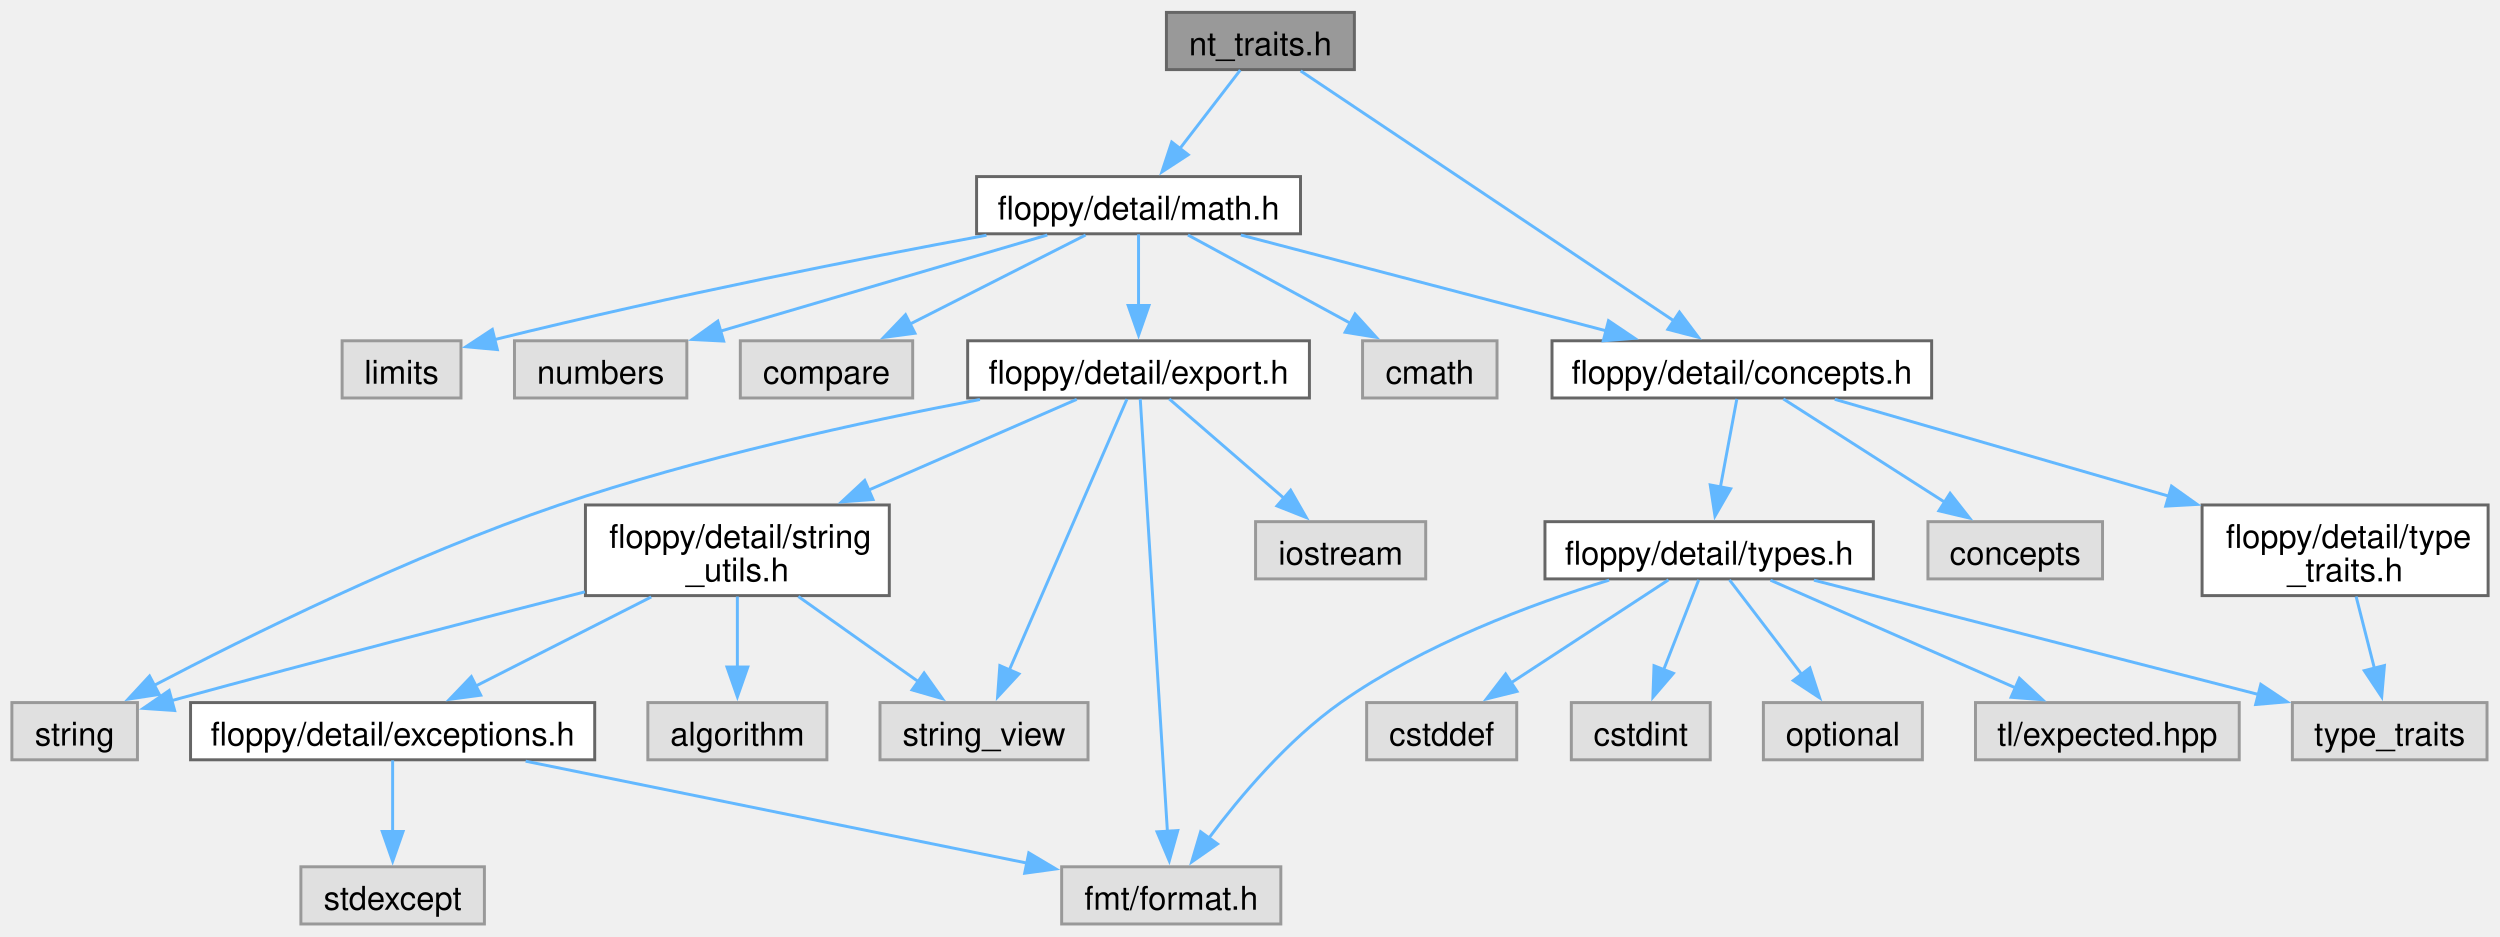
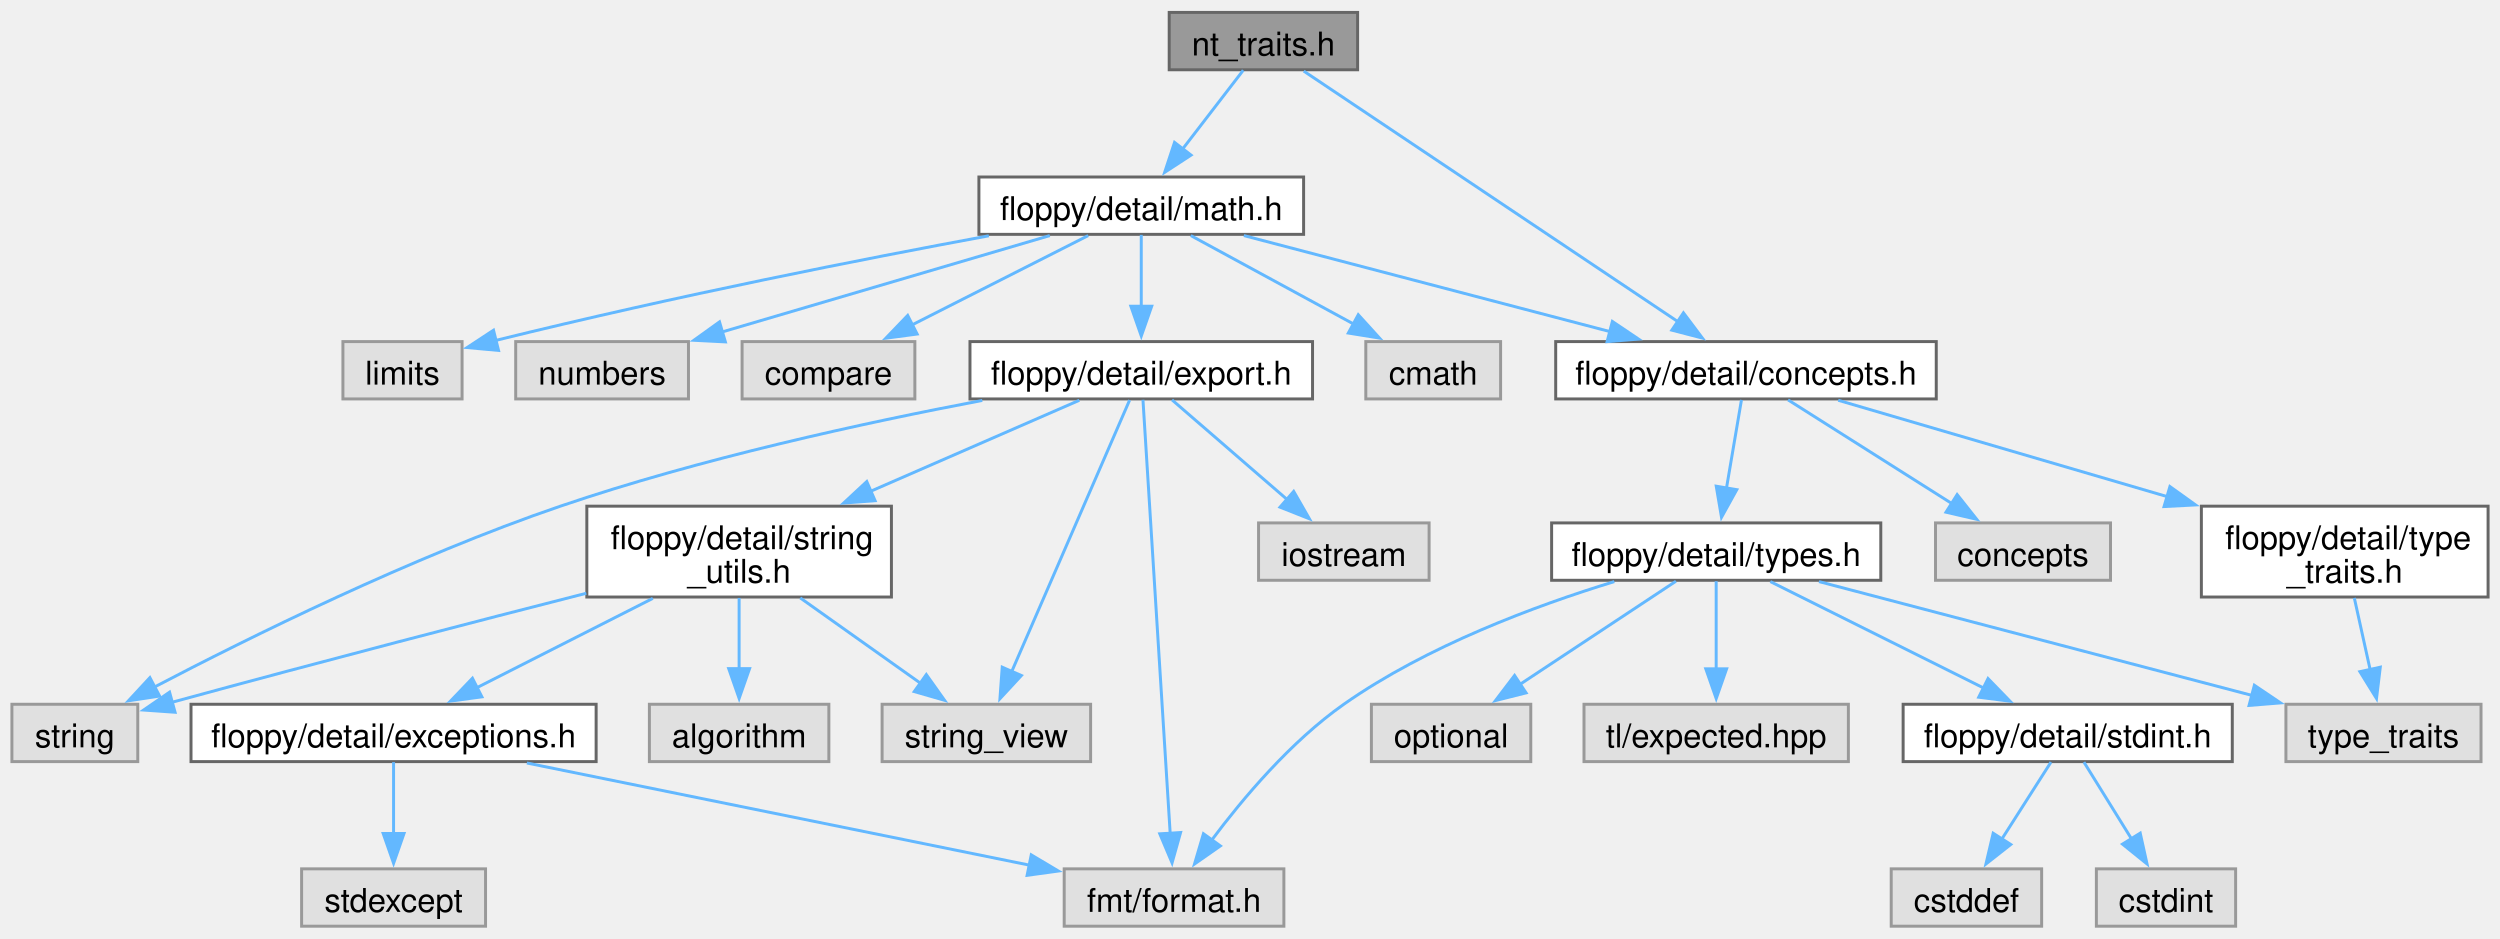
- <svg xmlns="http://www.w3.org/2000/svg" xmlns:xlink="http://www.w3.org/1999/xlink" width="841pt" height="315pt" viewBox="0.00 0.00 841.25 314.75">
+ <svg xmlns="http://www.w3.org/2000/svg" xmlns:xlink="http://www.w3.org/1999/xlink" width="839pt" height="315pt" viewBox="0.00 0.00 839.25 314.75">
  <g id="graph0" class="graph" transform="scale(1 1) rotate(0) translate(4 310.75)">
    <g id="Node000001" class="node">
      <g id="a_Node000001">
        <a xlink:title=" ">
          <polygon fill="#999999" stroke="#666666" points="451.75,-306.75 388.5,-306.75 388.5,-287.5 451.75,-287.5 451.75,-306.75" />
          <text text-anchor="middle" x="420.12" y="-292.3" font-family="Helvetica,sans-Serif" font-size="11.00">nt_traits.h</text>
        </a>
      </g>
    </g>
    <g id="Node000002" class="node">
      <g id="a_Node000002">
        <a xlink:href="math_8h_source.html" target="_top" xlink:title=" ">
          <polygon fill="white" stroke="#666666" points="433.62,-251.5 324.62,-251.5 324.62,-232.25 433.62,-232.25 433.62,-251.5" />
          <text text-anchor="middle" x="379.12" y="-237.05" font-family="Helvetica,sans-Serif" font-size="11.00">floppy/detail/math.h</text>
        </a>
      </g>
    </g>
    <g id="edge1_Node000001_Node000002" class="edge">
      <g id="a_edge1_Node000001_Node000002">
        <a xlink:title=" ">
          <path fill="none" stroke="#63b8ff" d="M413.35,-287.33C407.81,-280.13 399.78,-269.71 392.9,-260.76" />
          <polygon fill="#63b8ff" stroke="#63b8ff" points="395.84,-258.85 386.97,-253.06 390.29,-263.12 395.84,-258.85" />
        </a>
      </g>
    </g>
    <g id="Node000016" class="node">
      <g id="a_Node000016">
        <a xlink:href="concepts_8h_source.html" target="_top" xlink:title=" ">
          <polygon fill="white" stroke="#666666" points="646,-196.25 518.25,-196.25 518.25,-177 646,-177 646,-196.25" />
          <text text-anchor="middle" x="582.12" y="-181.8" font-family="Helvetica,sans-Serif" font-size="11.00">floppy/detail/concepts.h</text>
        </a>
      </g>
    </g>
-     <g id="edge29_Node000001_Node000016" class="edge">
-       <g id="a_edge29_Node000001_Node000016">
+     <g id="edge30_Node000001_Node000016" class="edge">
+       <g id="a_edge30_Node000001_Node000016">
        <a xlink:title=" ">
          <path fill="none" stroke="#63b8ff" d="M433.66,-287.06C461.48,-268.43 525.36,-225.65 559.55,-202.75" />
          <polygon fill="#63b8ff" stroke="#63b8ff" points="561.13,-205.9 567.49,-197.43 557.23,-200.09 561.13,-205.9" />
        </a>
      </g>
    </g>
    <g id="Node000003" class="node">
      <g id="a_Node000003">
        <a xlink:title=" ">
          <polygon fill="#e0e0e0" stroke="#999999" points="499.75,-196.25 454.5,-196.25 454.5,-177 499.75,-177 499.75,-196.25" />
          <text text-anchor="middle" x="477.12" y="-181.8" font-family="Helvetica,sans-Serif" font-size="11.00">cmath</text>
        </a>
      </g>
    </g>
    <g id="edge2_Node000002_Node000003" class="edge">
      <g id="a_edge2_Node000002_Node000003">
        <a xlink:title=" ">
          <path fill="none" stroke="#63b8ff" d="M395.75,-231.84C410.81,-223.66 433.27,-211.46 450.78,-201.94" />
          <polygon fill="#63b8ff" stroke="#63b8ff" points="451.97,-205.27 459.09,-197.43 448.63,-199.12 451.97,-205.27" />
        </a>
      </g>
    </g>
    <g id="Node000004" class="node">
      <g id="a_Node000004">
        <a xlink:title=" ">
          <polygon fill="#e0e0e0" stroke="#999999" points="151.12,-196.25 111.12,-196.25 111.12,-177 151.12,-177 151.12,-196.25" />
          <text text-anchor="middle" x="131.12" y="-181.8" font-family="Helvetica,sans-Serif" font-size="11.00">limits</text>
        </a>
      </g>
    </g>
    <g id="edge3_Node000002_Node000004" class="edge">
      <g id="a_edge3_Node000002_Node000004">
        <a xlink:title=" ">
          <path fill="none" stroke="#63b8ff" d="M327.95,-231.77C285.82,-223.97 224.33,-211.92 162.14,-196.58" />
          <polygon fill="#63b8ff" stroke="#63b8ff" points="163.36,-193.28 152.81,-194.25 161.67,-200.07 163.36,-193.28" />
        </a>
      </g>
    </g>
    <g id="Node000005" class="node">
      <g id="a_Node000005">
        <a xlink:title=" ">
          <polygon fill="#e0e0e0" stroke="#999999" points="227.12,-196.25 169.12,-196.25 169.12,-177 227.12,-177 227.12,-196.25" />
          <text text-anchor="middle" x="198.12" y="-181.8" font-family="Helvetica,sans-Serif" font-size="11.00">numbers</text>
        </a>
      </g>
    </g>
    <g id="edge4_Node000002_Node000005" class="edge">
      <g id="a_edge4_Node000002_Node000005">
        <a xlink:title=" ">
          <path fill="none" stroke="#63b8ff" d="M348.42,-231.84C318.06,-222.91 271.46,-209.2 238.2,-199.42" />
          <polygon fill="#63b8ff" stroke="#63b8ff" points="239.51,-196.15 228.93,-196.69 237.54,-202.87 239.51,-196.15" />
        </a>
      </g>
    </g>
    <g id="Node000006" class="node">
      <g id="a_Node000006">
        <a xlink:title=" ">
          <polygon fill="#e0e0e0" stroke="#999999" points="303.12,-196.25 245.12,-196.25 245.12,-177 303.12,-177 303.12,-196.25" />
          <text text-anchor="middle" x="274.12" y="-181.8" font-family="Helvetica,sans-Serif" font-size="11.00">compare</text>
        </a>
      </g>
    </g>
    <g id="edge5_Node000002_Node000006" class="edge">
      <g id="a_edge5_Node000002_Node000006">
        <a xlink:title=" ">
          <path fill="none" stroke="#63b8ff" d="M361.31,-231.84C345.1,-223.62 320.89,-211.34 302.09,-201.81" />
          <polygon fill="#63b8ff" stroke="#63b8ff" points="303.88,-198.79 293.37,-197.39 300.71,-205.03 303.88,-198.79" />
        </a>
      </g>
    </g>
    <g id="Node000007" class="node">
      <g id="a_Node000007">
        <a xlink:href="export_8h_source.html" target="_top" xlink:title=" ">
          <polygon fill="white" stroke="#666666" points="436.62,-196.25 321.62,-196.25 321.62,-177 436.62,-177 436.62,-196.25" />
          <text text-anchor="middle" x="379.12" y="-181.8" font-family="Helvetica,sans-Serif" font-size="11.00">floppy/detail/export.h</text>
        </a>
      </g>
    </g>
    <g id="edge6_Node000002_Node000007" class="edge">
      <g id="a_edge6_Node000002_Node000007">
        <a xlink:title=" ">
          <path fill="none" stroke="#63b8ff" d="M379.12,-232.08C379.12,-225.57 379.12,-216.42 379.12,-208.12" />
          <polygon fill="#63b8ff" stroke="#63b8ff" points="382.63,-208.12 379.13,-198.12 375.63,-208.12 382.63,-208.12" />
        </a>
      </g>
    </g>
    <g id="edge18_Node000002_Node000016" class="edge">
      <g id="a_edge18_Node000002_Node000016">
        <a xlink:title=" ">
          <path fill="none" stroke="#63b8ff" d="M413.56,-231.84C447.39,-222.97 499.21,-209.37 536.46,-199.6" />
          <polygon fill="#63b8ff" stroke="#63b8ff" points="537.27,-203.01 546.06,-197.09 535.5,-196.24 537.27,-203.01" />
        </a>
      </g>
    </g>
    <g id="Node000008" class="node">
      <g id="a_Node000008">
        <a xlink:title=" ">
          <polygon fill="#e0e0e0" stroke="#999999" points="42.25,-74.5 0,-74.5 0,-55.25 42.25,-55.25 42.25,-74.5" />
          <text text-anchor="middle" x="21.12" y="-60.05" font-family="Helvetica,sans-Serif" font-size="11.00">string</text>
        </a>
      </g>
    </g>
    <g id="edge7_Node000007_Node000008" class="edge">
      <g id="a_edge7_Node000007_Node000008">
        <a xlink:title=" ">
          <path fill="none" stroke="#63b8ff" d="M325.75,-176.5C286.08,-168.98 230.97,-156.96 184.12,-141 134.31,-124.02 79.27,-96.75 47.59,-80.15" />
          <polygon fill="#63b8ff" stroke="#63b8ff" points="49.59,-77.25 39.12,-75.67 46.32,-83.44 49.59,-77.25" />
        </a>
      </g>
    </g>
    <g id="Node000009" class="node">
      <g id="a_Node000009">
        <a xlink:title=" ">
          <polygon fill="#e0e0e0" stroke="#999999" points="362.12,-74.5 292.12,-74.5 292.12,-55.25 362.12,-55.25 362.12,-74.5" />
          <text text-anchor="middle" x="327.12" y="-60.05" font-family="Helvetica,sans-Serif" font-size="11.00">string_view</text>
        </a>
      </g>
    </g>
    <g id="edge8_Node000007_Node000009" class="edge">
      <g id="a_edge8_Node000007_Node000009">
        <a xlink:title=" ">
          <path fill="none" stroke="#63b8ff" d="M375.22,-176.62C366.82,-157.29 346.91,-111.43 335.51,-85.19" />
          <polygon fill="#63b8ff" stroke="#63b8ff" points="338.88,-84.15 331.68,-76.37 332.45,-86.94 338.88,-84.15" />
        </a>
      </g>
    </g>
    <g id="Node000010" class="node">
      <g id="a_Node000010">
        <a xlink:title=" ">
          <polygon fill="#e0e0e0" stroke="#999999" points="475.75,-135.38 418.5,-135.38 418.5,-116.12 475.75,-116.12 475.75,-135.38" />
          <text text-anchor="middle" x="447.12" y="-120.92" font-family="Helvetica,sans-Serif" font-size="11.00">iostream</text>
        </a>
      </g>
    </g>
    <g id="edge9_Node000007_Node000010" class="edge">
      <g id="a_edge9_Node000007_Node000010">
        <a xlink:title=" ">
          <path fill="none" stroke="#63b8ff" d="M389.45,-176.68C399.74,-167.78 415.76,-153.91 428.31,-143.04" />
          <polygon fill="#63b8ff" stroke="#63b8ff" points="430.29,-145.96 435.56,-136.77 425.7,-140.67 430.29,-145.96" />
        </a>
      </g>
    </g>
    <g id="Node000011" class="node">
      <g id="a_Node000011">
        <a xlink:title=" ">
          <polygon fill="#e0e0e0" stroke="#999999" points="427,-19.25 353.25,-19.25 353.25,0 427,0 427,-19.25" />
          <text text-anchor="middle" x="390.12" y="-4.8" font-family="Helvetica,sans-Serif" font-size="11.00">fmt/format.h</text>
        </a>
      </g>
    </g>
    <g id="edge10_Node000007_Node000011" class="edge">
      <g id="a_edge10_Node000007_Node000011">
        <a xlink:title=" ">
          <path fill="none" stroke="#63b8ff" d="M379.69,-176.71C381.38,-149.8 386.46,-68.94 388.85,-30.87" />
          <polygon fill="#63b8ff" stroke="#63b8ff" points="392.32,-31.45 389.46,-21.25 385.34,-31.01 392.32,-31.45" />
        </a>
      </g>
    </g>
    <g id="Node000012" class="node">
      <g id="a_Node000012">
        <a xlink:href="string__utils_8h_source.html" target="_top" xlink:title=" ">
          <polygon fill="white" stroke="#666666" points="295.25,-141 193,-141 193,-110.5 295.25,-110.5 295.25,-141" />
          <text text-anchor="start" x="201" y="-126.55" font-family="Helvetica,sans-Serif" font-size="11.00">floppy/detail/string</text>
          <text text-anchor="middle" x="244.12" y="-115.3" font-family="Helvetica,sans-Serif" font-size="11.00">_utils.h</text>
        </a>
      </g>
    </g>
    <g id="edge11_Node000007_Node000012" class="edge">
      <g id="a_edge11_Node000007_Node000012">
        <a xlink:title=" ">
          <path fill="none" stroke="#63b8ff" d="M358.33,-176.55C339.73,-168.44 311.85,-156.28 288.29,-146.01" />
          <polygon fill="#63b8ff" stroke="#63b8ff" points="289.77,-142.84 279.21,-142.05 286.97,-149.26 289.77,-142.84" />
        </a>
      </g>
    </g>
    <g id="edge12_Node000012_Node000008" class="edge">
      <g id="a_edge12_Node000012_Node000008">
        <a xlink:title=" ">
          <path fill="none" stroke="#63b8ff" d="M192.83,-111.77C156.4,-102.47 106.05,-89.44 53.6,-75.13" />
          <polygon fill="#63b8ff" stroke="#63b8ff" points="54.77,-71.82 44.2,-72.56 52.92,-78.57 54.77,-71.82" />
        </a>
      </g>
    </g>
    <g id="edge13_Node000012_Node000009" class="edge">
      <g id="a_edge13_Node000012_Node000009">
        <a xlink:title=" ">
          <path fill="none" stroke="#63b8ff" d="M264.64,-110.2C276.91,-101.49 292.51,-90.43 305.05,-81.53" />
          <polygon fill="#63b8ff" stroke="#63b8ff" points="306.96,-84.47 313.1,-75.83 302.91,-78.76 306.96,-84.47" />
        </a>
      </g>
    </g>
    <g id="Node000013" class="node">
      <g id="a_Node000013">
        <a xlink:title=" ">
          <polygon fill="#e0e0e0" stroke="#999999" points="274.25,-74.5 214,-74.5 214,-55.25 274.25,-55.25 274.25,-74.5" />
          <text text-anchor="middle" x="244.12" y="-60.05" font-family="Helvetica,sans-Serif" font-size="11.00">algorithm</text>
        </a>
      </g>
    </g>
    <g id="edge14_Node000012_Node000013" class="edge">
      <g id="a_edge14_Node000012_Node000013">
        <a xlink:title=" ">
          <path fill="none" stroke="#63b8ff" d="M244.12,-110.2C244.12,-102.96 244.12,-94.09 244.12,-86.19" />
          <polygon fill="#63b8ff" stroke="#63b8ff" points="247.63,-86.46 244.13,-76.46 240.63,-86.46 247.63,-86.46" />
        </a>
      </g>
    </g>
    <g id="Node000014" class="node">
      <g id="a_Node000014">
        <a xlink:href="exceptions_8h_source.html" target="_top" xlink:title=" ">
          <polygon fill="white" stroke="#666666" points="196.12,-74.5 60.12,-74.5 60.12,-55.25 196.12,-55.25 196.12,-74.5" />
          <text text-anchor="middle" x="128.12" y="-60.05" font-family="Helvetica,sans-Serif" font-size="11.00">floppy/detail/exceptions.h</text>
        </a>
      </g>
    </g>
    <g id="edge15_Node000012_Node000014" class="edge">
      <g id="a_edge15_Node000012_Node000014">
        <a xlink:title=" ">
          <path fill="none" stroke="#63b8ff" d="M215.15,-110.05C197.06,-100.86 173.9,-89.11 156.01,-80.03" />
          <polygon fill="#63b8ff" stroke="#63b8ff" points="157.77,-76.99 147.26,-75.59 154.6,-83.24 157.77,-76.99" />
        </a>
      </g>
    </g>
    <g id="edge17_Node000014_Node000011" class="edge">
      <g id="a_edge17_Node000014_Node000011">
        <a xlink:title=" ">
          <path fill="none" stroke="#63b8ff" d="M172.87,-54.78C219.82,-45.24 293.38,-30.29 341.68,-20.47" />
          <polygon fill="#63b8ff" stroke="#63b8ff" points="342.19,-23.94 351.3,-18.52 340.8,-17.08 342.19,-23.94" />
        </a>
      </g>
    </g>
    <g id="Node000015" class="node">
      <g id="a_Node000015">
        <a xlink:title=" ">
          <polygon fill="#e0e0e0" stroke="#999999" points="159,-19.25 97.25,-19.25 97.25,0 159,0 159,-19.25" />
          <text text-anchor="middle" x="128.12" y="-4.8" font-family="Helvetica,sans-Serif" font-size="11.00">stdexcept</text>
        </a>
      </g>
    </g>
    <g id="edge16_Node000014_Node000015" class="edge">
      <g id="a_edge16_Node000014_Node000015">
        <a xlink:title=" ">
          <path fill="none" stroke="#63b8ff" d="M128.12,-55.08C128.12,-48.57 128.12,-39.42 128.12,-31.12" />
          <polygon fill="#63b8ff" stroke="#63b8ff" points="131.63,-31.12 128.13,-21.12 124.63,-31.12 131.63,-31.12" />
        </a>
      </g>
    </g>
    <g id="Node000017" class="node">
      <g id="a_Node000017">
        <a xlink:title=" ">
-           <polygon fill="#e0e0e0" stroke="#999999" points="703.5,-135.38 644.75,-135.38 644.75,-116.12 703.5,-116.12 703.5,-135.38" />
-           <text text-anchor="middle" x="674.12" y="-120.92" font-family="Helvetica,sans-Serif" font-size="11.00">concepts</text>
+           <polygon fill="#e0e0e0" stroke="#999999" points="704.5,-135.38 645.75,-135.38 645.75,-116.12 704.5,-116.12 704.5,-135.38" />
+           <text text-anchor="middle" x="675.12" y="-120.92" font-family="Helvetica,sans-Serif" font-size="11.00">concepts</text>
        </a>
      </g>
    </g>
    <g id="edge19_Node000016_Node000017" class="edge">
      <g id="a_edge19_Node000016_Node000017">
        <a xlink:title=" ">
-           <path fill="none" stroke="#63b8ff" d="M596.1,-176.68C610.55,-167.43 633.38,-152.82 650.62,-141.79" />
-           <polygon fill="#63b8ff" stroke="#63b8ff" points="652.21,-144.93 658.75,-136.59 648.44,-139.03 652.21,-144.93" />
+           <path fill="none" stroke="#63b8ff" d="M596.25,-176.68C610.86,-167.43 633.94,-152.82 651.37,-141.79" />
+           <polygon fill="#63b8ff" stroke="#63b8ff" points="653.01,-144.89 659.59,-136.59 649.27,-138.98 653.01,-144.89" />
        </a>
      </g>
    </g>
    <g id="Node000018" class="node">
      <g id="a_Node000018">
        <a xlink:href="type__traits_8h_source.html" target="_top" xlink:title=" ">
-           <polygon fill="white" stroke="#666666" points="833.25,-141 737,-141 737,-110.5 833.25,-110.5 833.25,-141" />
-           <text text-anchor="start" x="745" y="-126.55" font-family="Helvetica,sans-Serif" font-size="11.00">floppy/detail/type</text>
-           <text text-anchor="middle" x="785.12" y="-115.3" font-family="Helvetica,sans-Serif" font-size="11.00">_traits.h</text>
+           <polygon fill="white" stroke="#666666" points="831.25,-141 735,-141 735,-110.5 831.25,-110.5 831.25,-141" />
+           <text text-anchor="start" x="743" y="-126.55" font-family="Helvetica,sans-Serif" font-size="11.00">floppy/detail/type</text>
+           <text text-anchor="middle" x="783.12" y="-115.3" font-family="Helvetica,sans-Serif" font-size="11.00">_traits.h</text>
        </a>
      </g>
    </g>
    <g id="edge20_Node000016_Node000018" class="edge">
      <g id="a_edge20_Node000016_Node000018">
        <a xlink:title=" ">
-           <path fill="none" stroke="#63b8ff" d="M613.4,-176.55C643.36,-167.86 689.34,-154.53 726.18,-143.85" />
-           <polygon fill="#63b8ff" stroke="#63b8ff" points="726.72,-147.33 735.35,-141.19 724.77,-140.61 726.72,-147.33" />
+           <path fill="none" stroke="#63b8ff" d="M613.09,-176.55C642.43,-167.96 687.28,-154.82 723.55,-144.2" />
+           <polygon fill="#63b8ff" stroke="#63b8ff" points="724.44,-147.59 733.05,-141.42 722.47,-140.87 724.44,-147.59" />
        </a>
      </g>
    </g>
    <g id="Node000020" class="node">
      <g id="a_Node000020">
        <a xlink:href="types_8h_source.html" target="_top" xlink:title=" ">
-           <polygon fill="white" stroke="#666666" points="626.38,-135.38 515.88,-135.38 515.88,-116.12 626.38,-116.12 626.38,-135.38" />
-           <text text-anchor="middle" x="571.12" y="-120.92" font-family="Helvetica,sans-Serif" font-size="11.00">floppy/detail/types.h</text>
+           <polygon fill="white" stroke="#666666" points="627.38,-135.38 516.88,-135.38 516.88,-116.12 627.38,-116.12 627.38,-135.38" />
+           <text text-anchor="middle" x="572.12" y="-120.92" font-family="Helvetica,sans-Serif" font-size="11.00">floppy/detail/types.h</text>
        </a>
      </g>
    </g>
    <g id="edge22_Node000016_Node000020" class="edge">
      <g id="a_edge22_Node000016_Node000020">
        <a xlink:title=" ">
-           <path fill="none" stroke="#63b8ff" d="M580.45,-176.68C578.98,-168.82 576.79,-157.07 574.9,-146.95" />
-           <polygon fill="#63b8ff" stroke="#63b8ff" points="578.37,-146.45 573.09,-137.26 571.49,-147.74 578.37,-146.45" />
+           <path fill="none" stroke="#63b8ff" d="M580.61,-176.68C579.27,-168.82 577.28,-157.07 575.56,-146.95" />
+           <polygon fill="#63b8ff" stroke="#63b8ff" points="579.04,-146.54 573.91,-137.27 572.14,-147.71 579.04,-146.54" />
        </a>
      </g>
    </g>
    <g id="Node000019" class="node">
      <g id="a_Node000019">
        <a xlink:title=" ">
-           <polygon fill="#e0e0e0" stroke="#999999" points="832.88,-74.5 767.38,-74.5 767.38,-55.25 832.88,-55.25 832.88,-74.5" />
-           <text text-anchor="middle" x="800.12" y="-60.05" font-family="Helvetica,sans-Serif" font-size="11.00">type_traits</text>
+           <polygon fill="#e0e0e0" stroke="#999999" points="828.88,-74.5 763.38,-74.5 763.38,-55.25 828.88,-55.25 828.88,-74.5" />
+           <text text-anchor="middle" x="796.12" y="-60.05" font-family="Helvetica,sans-Serif" font-size="11.00">type_traits</text>
        </a>
      </g>
    </g>
    <g id="edge21_Node000018_Node000019" class="edge">
      <g id="a_edge21_Node000018_Node000019">
        <a xlink:title=" ">
-           <path fill="none" stroke="#63b8ff" d="M788.83,-110.2C790.7,-102.87 792.99,-93.87 795.02,-85.91" />
-           <polygon fill="#63b8ff" stroke="#63b8ff" points="798.36,-86.97 797.44,-76.42 791.58,-85.24 798.36,-86.97" />
-         </a>
-       </g>
-     </g>
-     <g id="edge27_Node000020_Node000011" class="edge">
-       <g id="a_edge27_Node000020_Node000011">
-         <a xlink:title=" ">
-           <path fill="none" stroke="#63b8ff" d="M537.47,-115.71C511.28,-107.63 474.85,-94.03 447.12,-74.5 429.33,-61.97 413.24,-42.87 402.73,-28.82" />
-           <polygon fill="#63b8ff" stroke="#63b8ff" points="405.69,-26.94 397,-20.87 400.01,-31.03 405.69,-26.94" />
-         </a>
-       </g>
-     </g>
-     <g id="edge26_Node000020_Node000019" class="edge">
-       <g id="a_edge26_Node000020_Node000019">
-         <a xlink:title=" ">
-           <path fill="none" stroke="#63b8ff" d="M606.4,-115.68C646.6,-105.35 712.34,-88.44 755.92,-77.24" />
-           <polygon fill="#63b8ff" stroke="#63b8ff" points="756.76,-80.64 765.57,-74.76 755.02,-73.86 756.76,-80.64" />
+           <path fill="none" stroke="#63b8ff" d="M786.34,-110.2C787.94,-102.96 789.9,-94.09 791.64,-86.19" />
+           <polygon fill="#63b8ff" stroke="#63b8ff" points="795.06,-86.95 793.79,-76.43 788.22,-85.44 795.06,-86.95" />
+         </a>
+       </g>
+     </g>
+     <g id="edge25_Node000020_Node000011" class="edge">
+       <g id="a_edge25_Node000020_Node000011">
+         <a xlink:title=" ">
+           <path fill="none" stroke="#63b8ff" d="M537.93,-115.68C511.55,-107.62 474.98,-94.06 447.12,-74.5 429.31,-61.99 413.22,-42.89 402.72,-28.83" />
+           <polygon fill="#63b8ff" stroke="#63b8ff" points="405.68,-26.95 397,-20.88 400,-31.04 405.68,-26.95" />
+         </a>
+       </g>
+     </g>
+     <g id="edge24_Node000020_Node000019" class="edge">
+       <g id="a_edge24_Node000020_Node000019">
+         <a xlink:title=" ">
+           <path fill="none" stroke="#63b8ff" d="M606.63,-115.68C645.73,-105.41 709.52,-88.64 752.15,-77.43" />
+           <polygon fill="#63b8ff" stroke="#63b8ff" points="752.79,-80.88 761.57,-74.96 751.01,-74.11 752.79,-80.88" />
        </a>
      </g>
    </g>
    <g id="Node000021" class="node">
      <g id="a_Node000021">
        <a xlink:title=" ">
-           <polygon fill="#e0e0e0" stroke="#999999" points="506.38,-74.5 455.88,-74.5 455.88,-55.25 506.38,-55.25 506.38,-74.5" />
-           <text text-anchor="middle" x="481.12" y="-60.05" font-family="Helvetica,sans-Serif" font-size="11.00">cstddef</text>
+           <polygon fill="#e0e0e0" stroke="#999999" points="509.88,-74.5 456.38,-74.5 456.38,-55.25 509.88,-55.25 509.88,-74.5" />
+           <text text-anchor="middle" x="483.12" y="-60.05" font-family="Helvetica,sans-Serif" font-size="11.00">optional</text>
        </a>
      </g>
    </g>
    <g id="edge23_Node000020_Node000021" class="edge">
      <g id="a_edge23_Node000020_Node000021">
        <a xlink:title=" ">
-           <path fill="none" stroke="#63b8ff" d="M557.46,-115.81C543.32,-106.56 520.98,-91.95 504.12,-80.92" />
-           <polygon fill="#63b8ff" stroke="#63b8ff" points="506.47,-78.28 496.19,-75.73 502.64,-84.13 506.47,-78.28" />
+           <path fill="none" stroke="#63b8ff" d="M558.61,-115.81C544.75,-106.64 522.95,-92.22 506.33,-81.23" />
+           <polygon fill="#63b8ff" stroke="#63b8ff" points="508.3,-78.33 498.03,-75.74 504.44,-84.17 508.3,-78.33" />
        </a>
      </g>
    </g>
    <g id="Node000022" class="node">
      <g id="a_Node000022">
        <a xlink:title=" ">
-           <polygon fill="#e0e0e0" stroke="#999999" points="571.5,-74.5 524.75,-74.5 524.75,-55.25 571.5,-55.25 571.5,-74.5" />
-           <text text-anchor="middle" x="548.12" y="-60.05" font-family="Helvetica,sans-Serif" font-size="11.00">cstdint</text>
-         </a>
-       </g>
-     </g>
-     <g id="edge24_Node000020_Node000022" class="edge">
-       <g id="a_edge24_Node000020_Node000022">
-         <a xlink:title=" ">
-           <path fill="none" stroke="#63b8ff" d="M567.63,-115.81C564.49,-107.77 559.77,-95.68 555.76,-85.41" />
-           <polygon fill="#63b8ff" stroke="#63b8ff" points="559.1,-84.35 552.2,-76.31 552.58,-86.9 559.1,-84.35" />
+           <polygon fill="#e0e0e0" stroke="#999999" points="616.5,-74.5 527.75,-74.5 527.75,-55.25 616.5,-55.25 616.5,-74.5" />
+           <text text-anchor="middle" x="572.12" y="-60.05" font-family="Helvetica,sans-Serif" font-size="11.00">tl/expected.hpp</text>
+         </a>
+       </g>
+     </g>
+     <g id="edge26_Node000020_Node000022" class="edge">
+       <g id="a_edge26_Node000020_Node000022">
+         <a xlink:title=" ">
+           <path fill="none" stroke="#63b8ff" d="M572.12,-115.81C572.12,-108.03 572.12,-96.45 572.12,-86.41" />
+           <polygon fill="#63b8ff" stroke="#63b8ff" points="575.63,-86.41 572.13,-76.41 568.63,-86.41 575.63,-86.41" />
        </a>
      </g>
    </g>
    <g id="Node000023" class="node">
      <g id="a_Node000023">
-         <a xlink:title=" ">
-           <polygon fill="#e0e0e0" stroke="#999999" points="642.88,-74.5 589.38,-74.5 589.38,-55.25 642.88,-55.25 642.88,-74.5" />
-           <text text-anchor="middle" x="616.12" y="-60.05" font-family="Helvetica,sans-Serif" font-size="11.00">optional</text>
-         </a>
-       </g>
-     </g>
-     <g id="edge25_Node000020_Node000023" class="edge">
-       <g id="a_edge25_Node000020_Node000023">
-         <a xlink:title=" ">
-           <path fill="none" stroke="#63b8ff" d="M577.96,-115.81C584.44,-107.34 594.35,-94.37 602.45,-83.77" />
-           <polygon fill="#63b8ff" stroke="#63b8ff" points="605.02,-86.17 608.31,-76.1 599.45,-81.92 605.02,-86.17" />
+         <a xlink:href="stdint_8h_source.html" target="_top" xlink:title=" ">
+           <polygon fill="white" stroke="#666666" points="745.38,-74.5 634.88,-74.5 634.88,-55.25 745.38,-55.25 745.38,-74.5" />
+           <text text-anchor="middle" x="690.12" y="-60.05" font-family="Helvetica,sans-Serif" font-size="11.00">floppy/detail/stdint.h</text>
+         </a>
+       </g>
+     </g>
+     <g id="edge27_Node000020_Node000023" class="edge">
+       <g id="a_edge27_Node000020_Node000023">
+         <a xlink:title=" ">
+           <path fill="none" stroke="#63b8ff" d="M590.3,-115.68C609.42,-106.14 639.74,-91.02 661.95,-79.93" />
+           <polygon fill="#63b8ff" stroke="#63b8ff" points="663.38,-83.13 670.76,-75.53 660.25,-76.87 663.38,-83.13" />
        </a>
      </g>
    </g>
    <g id="Node000024" class="node">
      <g id="a_Node000024">
        <a xlink:title=" ">
-           <polygon fill="#e0e0e0" stroke="#999999" points="749.5,-74.5 660.75,-74.5 660.75,-55.25 749.5,-55.25 749.5,-74.5" />
-           <text text-anchor="middle" x="705.12" y="-60.05" font-family="Helvetica,sans-Serif" font-size="11.00">tl/expected.hpp</text>
-         </a>
-       </g>
-     </g>
-     <g id="edge28_Node000020_Node000024" class="edge">
-       <g id="a_edge28_Node000020_Node000024">
-         <a xlink:title=" ">
-           <path fill="none" stroke="#63b8ff" d="M591.77,-115.68C613.77,-106.01 648.84,-90.6 674.16,-79.48" />
-           <polygon fill="#63b8ff" stroke="#63b8ff" points="675.54,-82.69 683.29,-75.47 672.73,-76.29 675.54,-82.69" />
+           <polygon fill="#e0e0e0" stroke="#999999" points="681.38,-19.25 630.88,-19.25 630.88,0 681.38,0 681.38,-19.25" />
+           <text text-anchor="middle" x="656.12" y="-4.8" font-family="Helvetica,sans-Serif" font-size="11.00">cstddef</text>
+         </a>
+       </g>
+     </g>
+     <g id="edge28_Node000023_Node000024" class="edge">
+       <g id="a_edge28_Node000023_Node000024">
+         <a xlink:title=" ">
+           <path fill="none" stroke="#63b8ff" d="M684.51,-55.08C680.01,-48.03 673.54,-37.9 667.91,-29.08" />
+           <polygon fill="#63b8ff" stroke="#63b8ff" points="671.01,-27.43 662.68,-20.88 665.11,-31.2 671.01,-27.43" />
+         </a>
+       </g>
+     </g>
+     <g id="Node000025" class="node">
+       <g id="a_Node000025">
+         <a xlink:title=" ">
+           <polygon fill="#e0e0e0" stroke="#999999" points="746.5,-19.25 699.75,-19.25 699.75,0 746.5,0 746.5,-19.25" />
+           <text text-anchor="middle" x="723.12" y="-4.8" font-family="Helvetica,sans-Serif" font-size="11.00">cstdint</text>
+         </a>
+       </g>
+     </g>
+     <g id="edge29_Node000023_Node000025" class="edge">
+       <g id="a_edge29_Node000023_Node000025">
+         <a xlink:title=" ">
+           <path fill="none" stroke="#63b8ff" d="M695.57,-55.08C699.9,-48.11 706.09,-38.12 711.51,-29.37" />
+           <polygon fill="#63b8ff" stroke="#63b8ff" points="714.47,-31.24 716.76,-20.9 708.52,-27.55 714.47,-31.24" />
        </a>
      </g>
    </g>
  </g>
</svg>
